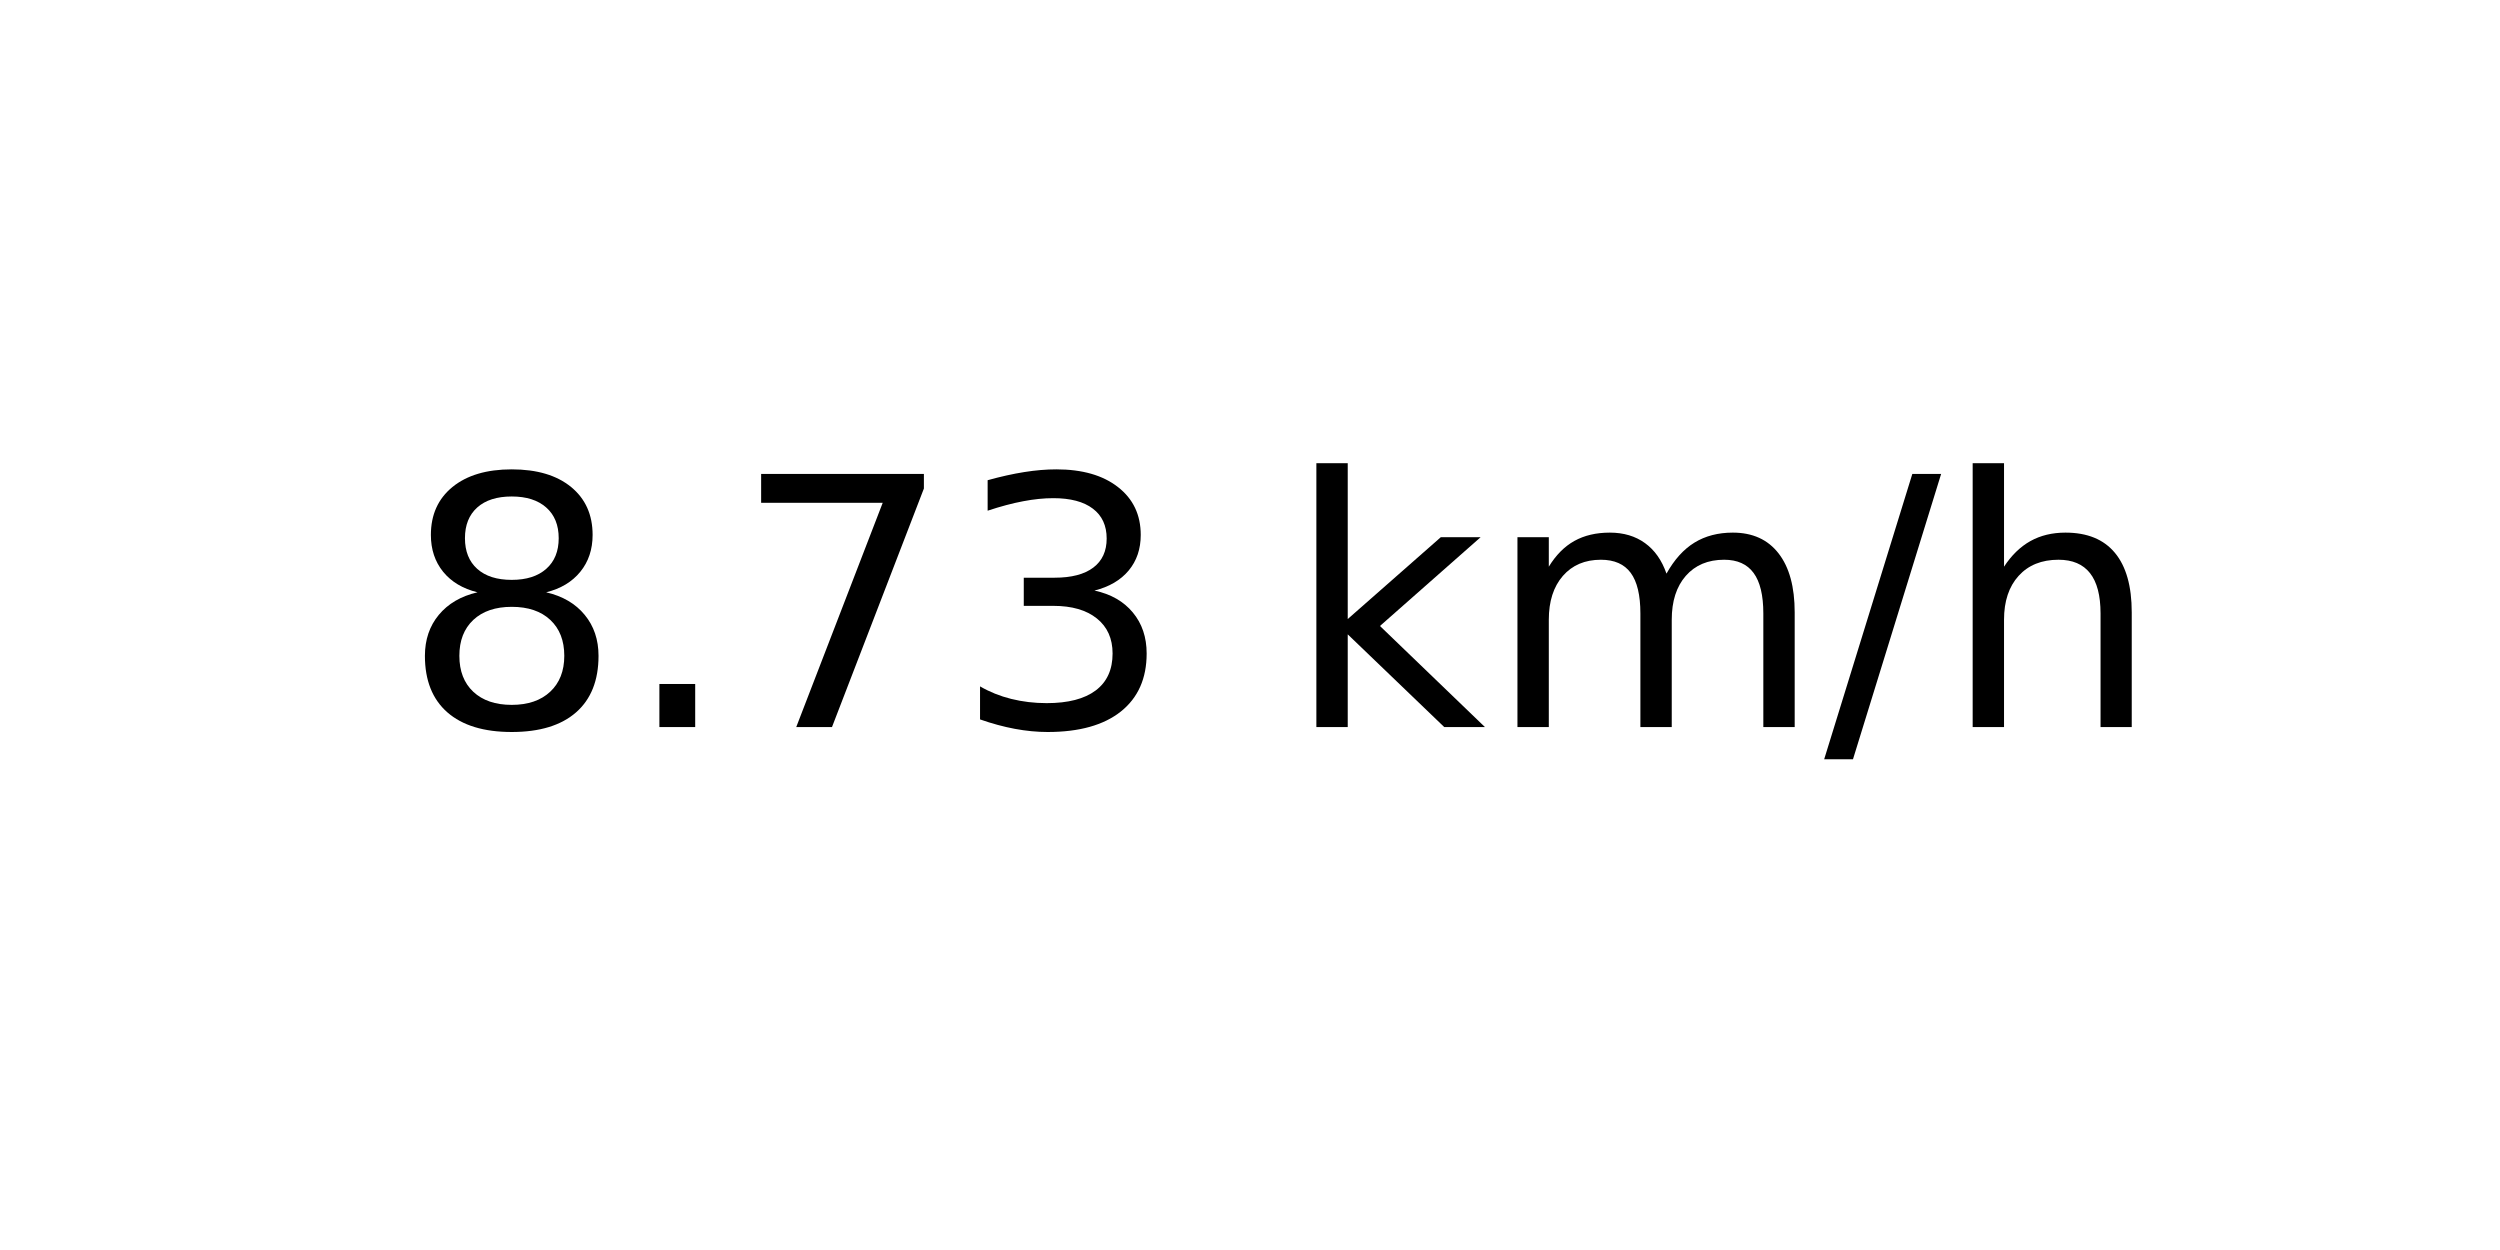
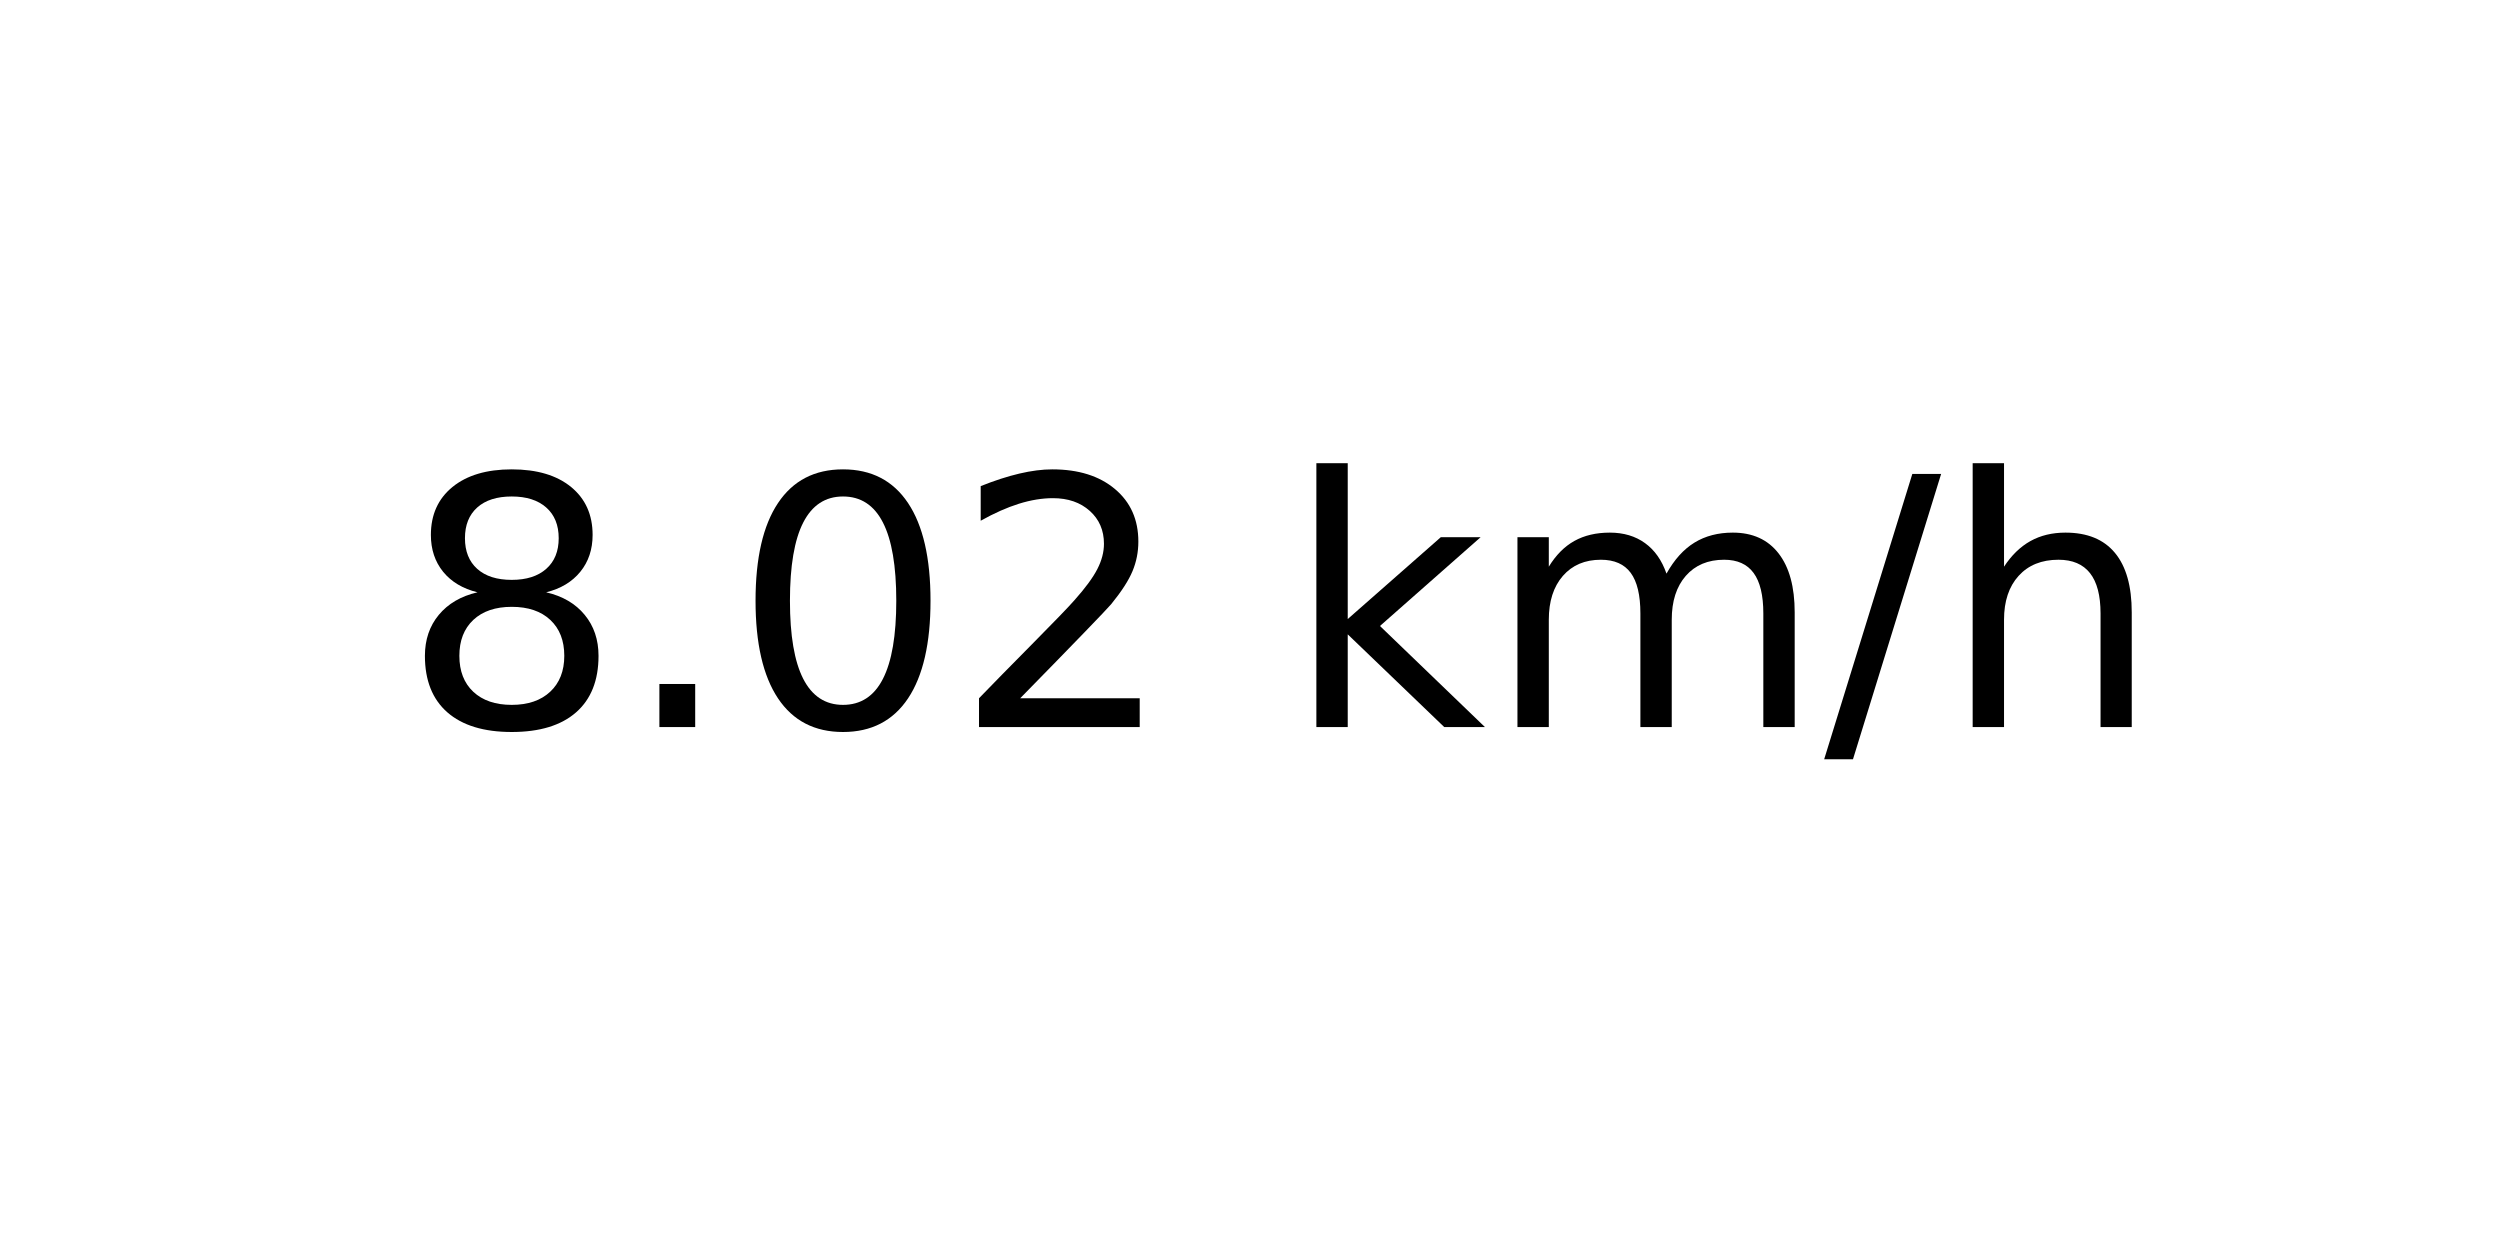
<svg xmlns="http://www.w3.org/2000/svg" xmlns:xlink="http://www.w3.org/1999/xlink" width="72pt" height="36pt" viewBox="0 0 72 36" version="1.1">
  <defs>
    <style type="text/css">*{stroke-linejoin: round; stroke-linecap: butt}</style>
  </defs>
  <g id="figure_1">
    <g id="axes_1">
      <g id="text_1">
        <g transform="translate(11.55937 20.93937) scale(0.1 -0.1)">
          <defs>
            <path id="DejaVuSans-38" d="M 2034 2216  Q 1584 2216 1326 1975  Q 1069 1734 1069 1313  Q 1069 891 1326 650  Q 1584 409 2034 409  Q 2484 409 2743 651  Q 3003 894 3003 1313  Q 3003 1734 2745 1975  Q 2488 2216 2034 2216  z M 1403 2484  Q 997 2584 770 2862  Q 544 3141 544 3541  Q 544 4100 942 4425  Q 1341 4750 2034 4750  Q 2731 4750 3128 4425  Q 3525 4100 3525 3541  Q 3525 3141 3298 2862  Q 3072 2584 2669 2484  Q 3125 2378 3379 2068  Q 3634 1759 3634 1313  Q 3634 634 3220 271  Q 2806 -91 2034 -91  Q 1263 -91 848 271  Q 434 634 434 1313  Q 434 1759 690 2068  Q 947 2378 1403 2484  z M 1172 3481  Q 1172 3119 1398 2916  Q 1625 2713 2034 2713  Q 2441 2713 2670 2916  Q 2900 3119 2900 3481  Q 2900 3844 2670 4047  Q 2441 4250 2034 4250  Q 1625 4250 1398 4047  Q 1172 3844 1172 3481  z " transform="scale(0.015625)" />
            <path id="DejaVuSans-2e" d="M 684 794  L 1344 794  L 1344 0  L 684 0  L 684 794  z " transform="scale(0.015625)" />
-             <path id="DejaVuSans-37" d="M 525 4666  L 3525 4666  L 3525 4397  L 1831 0  L 1172 0  L 2766 4134  L 525 4134  L 525 4666  z " transform="scale(0.015625)" />
-             <path id="DejaVuSans-33" d="M 2597 2516  Q 3050 2419 3304 2112  Q 3559 1806 3559 1356  Q 3559 666 3084 287  Q 2609 -91 1734 -91  Q 1441 -91 1130 -33  Q 819 25 488 141  L 488 750  Q 750 597 1062 519  Q 1375 441 1716 441  Q 2309 441 2620 675  Q 2931 909 2931 1356  Q 2931 1769 2642 2001  Q 2353 2234 1838 2234  L 1294 2234  L 1294 2753  L 1863 2753  Q 2328 2753 2575 2939  Q 2822 3125 2822 3475  Q 2822 3834 2567 4026  Q 2313 4219 1838 4219  Q 1578 4219 1281 4162  Q 984 4106 628 3988  L 628 4550  Q 988 4650 1302 4700  Q 1616 4750 1894 4750  Q 2613 4750 3031 4423  Q 3450 4097 3450 3541  Q 3450 3153 3228 2886  Q 3006 2619 2597 2516  z " transform="scale(0.015625)" />
+             <path id="DejaVuSans-30" d="M 2034 4250  Q 1547 4250 1301 3770  Q 1056 3291 1056 2328  Q 1056 1369 1301 889  Q 1547 409 2034 409  Q 2525 409 2770 889  Q 3016 1369 3016 2328  Q 3016 3291 2770 3770  Q 2525 4250 2034 4250  z M 2034 4750  Q 2819 4750 3233 4129  Q 3647 3509 3647 2328  Q 3647 1150 3233 529  Q 2819 -91 2034 -91  Q 1250 -91 836 529  Q 422 1150 422 2328  Q 422 3509 836 4129  Q 1250 4750 2034 4750  z " transform="scale(0.015625)" />
+             <path id="DejaVuSans-32" d="M 1228 531  L 3431 531  L 3431 0  L 469 0  L 469 531  Q 828 903 1448 1529  Q 2069 2156 2228 2338  Q 2531 2678 2651 2914  Q 2772 3150 2772 3378  Q 2772 3750 2511 3984  Q 2250 4219 1831 4219  Q 1534 4219 1204 4116  Q 875 4013 500 3803  L 500 4441  Q 881 4594 1212 4672  Q 1544 4750 1819 4750  Q 2544 4750 2975 4387  Q 3406 4025 3406 3419  Q 3406 3131 3298 2873  Q 3191 2616 2906 2266  Q 2828 2175 2409 1742  Q 1991 1309 1228 531  z " transform="scale(0.015625)" />
            <path id="DejaVuSans-20" transform="scale(0.015625)" />
            <path id="DejaVuSans-6b" d="M 581 4863  L 1159 4863  L 1159 1991  L 2875 3500  L 3609 3500  L 1753 1863  L 3688 0  L 2938 0  L 1159 1709  L 1159 0  L 581 0  L 581 4863  z " transform="scale(0.015625)" />
            <path id="DejaVuSans-6d" d="M 3328 2828  Q 3544 3216 3844 3400  Q 4144 3584 4550 3584  Q 5097 3584 5394 3201  Q 5691 2819 5691 2113  L 5691 0  L 5113 0  L 5113 2094  Q 5113 2597 4934 2840  Q 4756 3084 4391 3084  Q 3944 3084 3684 2787  Q 3425 2491 3425 1978  L 3425 0  L 2847 0  L 2847 2094  Q 2847 2600 2669 2842  Q 2491 3084 2119 3084  Q 1678 3084 1418 2786  Q 1159 2488 1159 1978  L 1159 0  L 581 0  L 581 3500  L 1159 3500  L 1159 2956  Q 1356 3278 1631 3431  Q 1906 3584 2284 3584  Q 2666 3584 2933 3390  Q 3200 3197 3328 2828  z " transform="scale(0.015625)" />
            <path id="DejaVuSans-2f" d="M 1625 4666  L 2156 4666  L 531 -594  L 0 -594  L 1625 4666  z " transform="scale(0.015625)" />
            <path id="DejaVuSans-68" d="M 3513 2113  L 3513 0  L 2938 0  L 2938 2094  Q 2938 2591 2744 2837  Q 2550 3084 2163 3084  Q 1697 3084 1428 2787  Q 1159 2491 1159 1978  L 1159 0  L 581 0  L 581 4863  L 1159 4863  L 1159 2956  Q 1366 3272 1645 3428  Q 1925 3584 2291 3584  Q 2894 3584 3203 3211  Q 3513 2838 3513 2113  z " transform="scale(0.015625)" />
          </defs>
          <use xlink:href="#DejaVuSans-38" />
          <use xlink:href="#DejaVuSans-2e" x="63.623" />
-           <use xlink:href="#DejaVuSans-37" x="95.41" />
-           <use xlink:href="#DejaVuSans-33" x="159.033" />
+           <use xlink:href="#DejaVuSans-30" x="95.41" />
+           <use xlink:href="#DejaVuSans-32" x="159.033" />
          <use xlink:href="#DejaVuSans-20" x="222.656" />
          <use xlink:href="#DejaVuSans-6b" x="254.443" />
          <use xlink:href="#DejaVuSans-6d" x="312.354" />
          <use xlink:href="#DejaVuSans-2f" x="409.766" />
          <use xlink:href="#DejaVuSans-68" x="443.457" />
        </g>
      </g>
    </g>
  </g>
</svg>
